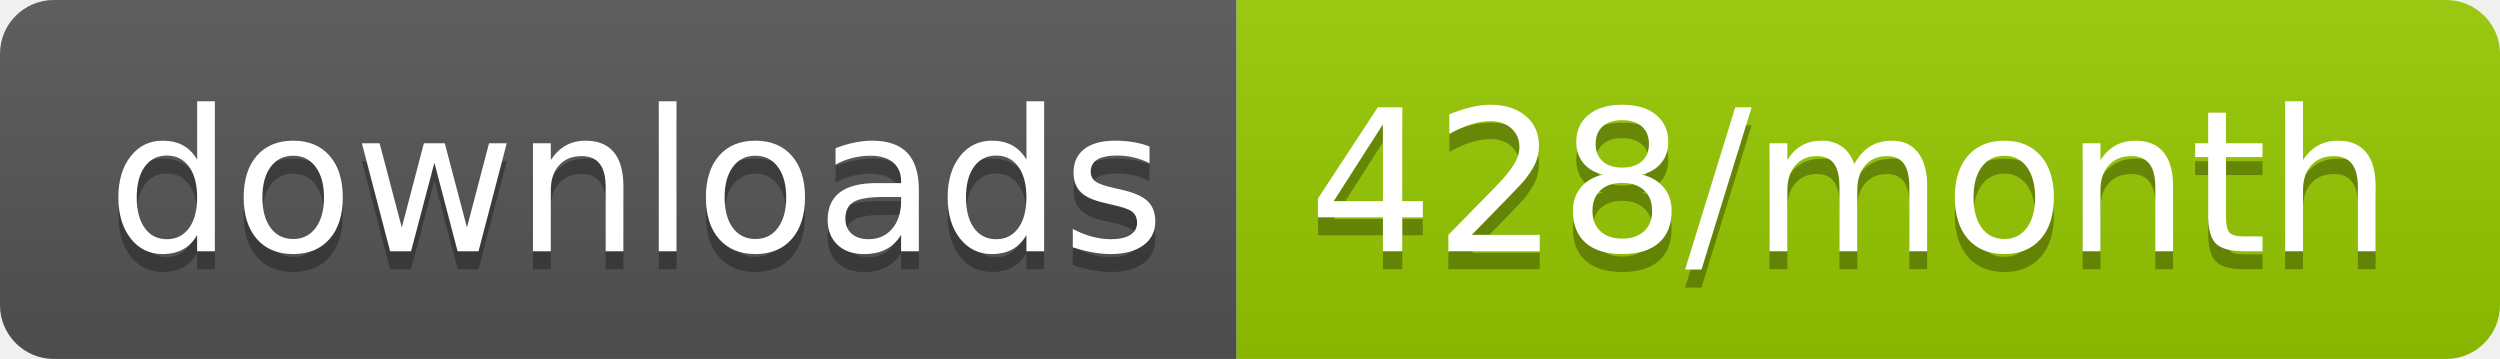
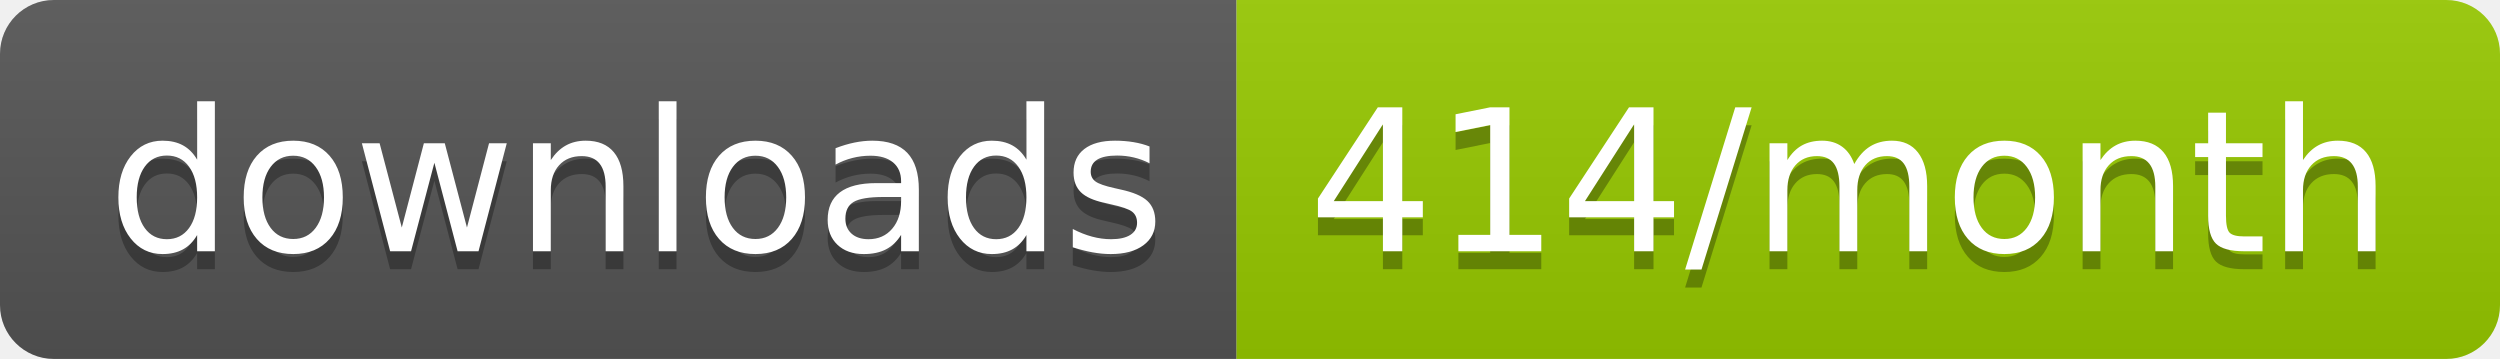
<svg xmlns="http://www.w3.org/2000/svg" width="139.3" height="20">
  <linearGradient id="smooth" x2="0" y2="100%">
    <stop offset="0" stop-color="#bbb" stop-opacity=".1" />
    <stop offset="1" stop-opacity=".1" />
  </linearGradient>
  <clipPath id="round">
    <rect width="139.3" height="20" rx="3" fill="#fff" />
  </clipPath>
  <g clip-path="url(#round)">
    <rect width="68.9" height="20" fill="#555" />
    <rect x="68.9" width="70.4" height="20" fill="#97CA00" />
    <rect width="139.3" height="20" fill="url(#smooth)" />
  </g>
  <g fill="#fff" text-anchor="middle" font-family="DejaVu Sans,Verdana,Geneva,sans-serif" font-size="110">
    <text x="354.5" y="150" fill="#010101" fill-opacity=".3" transform="scale(0.1)" textLength="589.0" lengthAdjust="spacing">downloads</text>
    <text x="354.5" y="140" transform="scale(0.1)" textLength="589.0" lengthAdjust="spacing">downloads</text>
-     <text x="1031.0" y="150" fill="#010101" fill-opacity=".3" transform="scale(0.1)" textLength="604.0" lengthAdjust="spacing">428/month</text>
-     <text x="1031.0" y="140" transform="scale(0.1)" textLength="604.0" lengthAdjust="spacing">428/month</text>
+     <text x="1031.0" y="150" fill="#010101" fill-opacity=".3" transform="scale(0.1)" textLength="604.0" lengthAdjust="spacing">414/month</text>
+     <text x="1031.0" y="140" transform="scale(0.1)" textLength="604.0" lengthAdjust="spacing">414/month</text>
  </g>
</svg>
